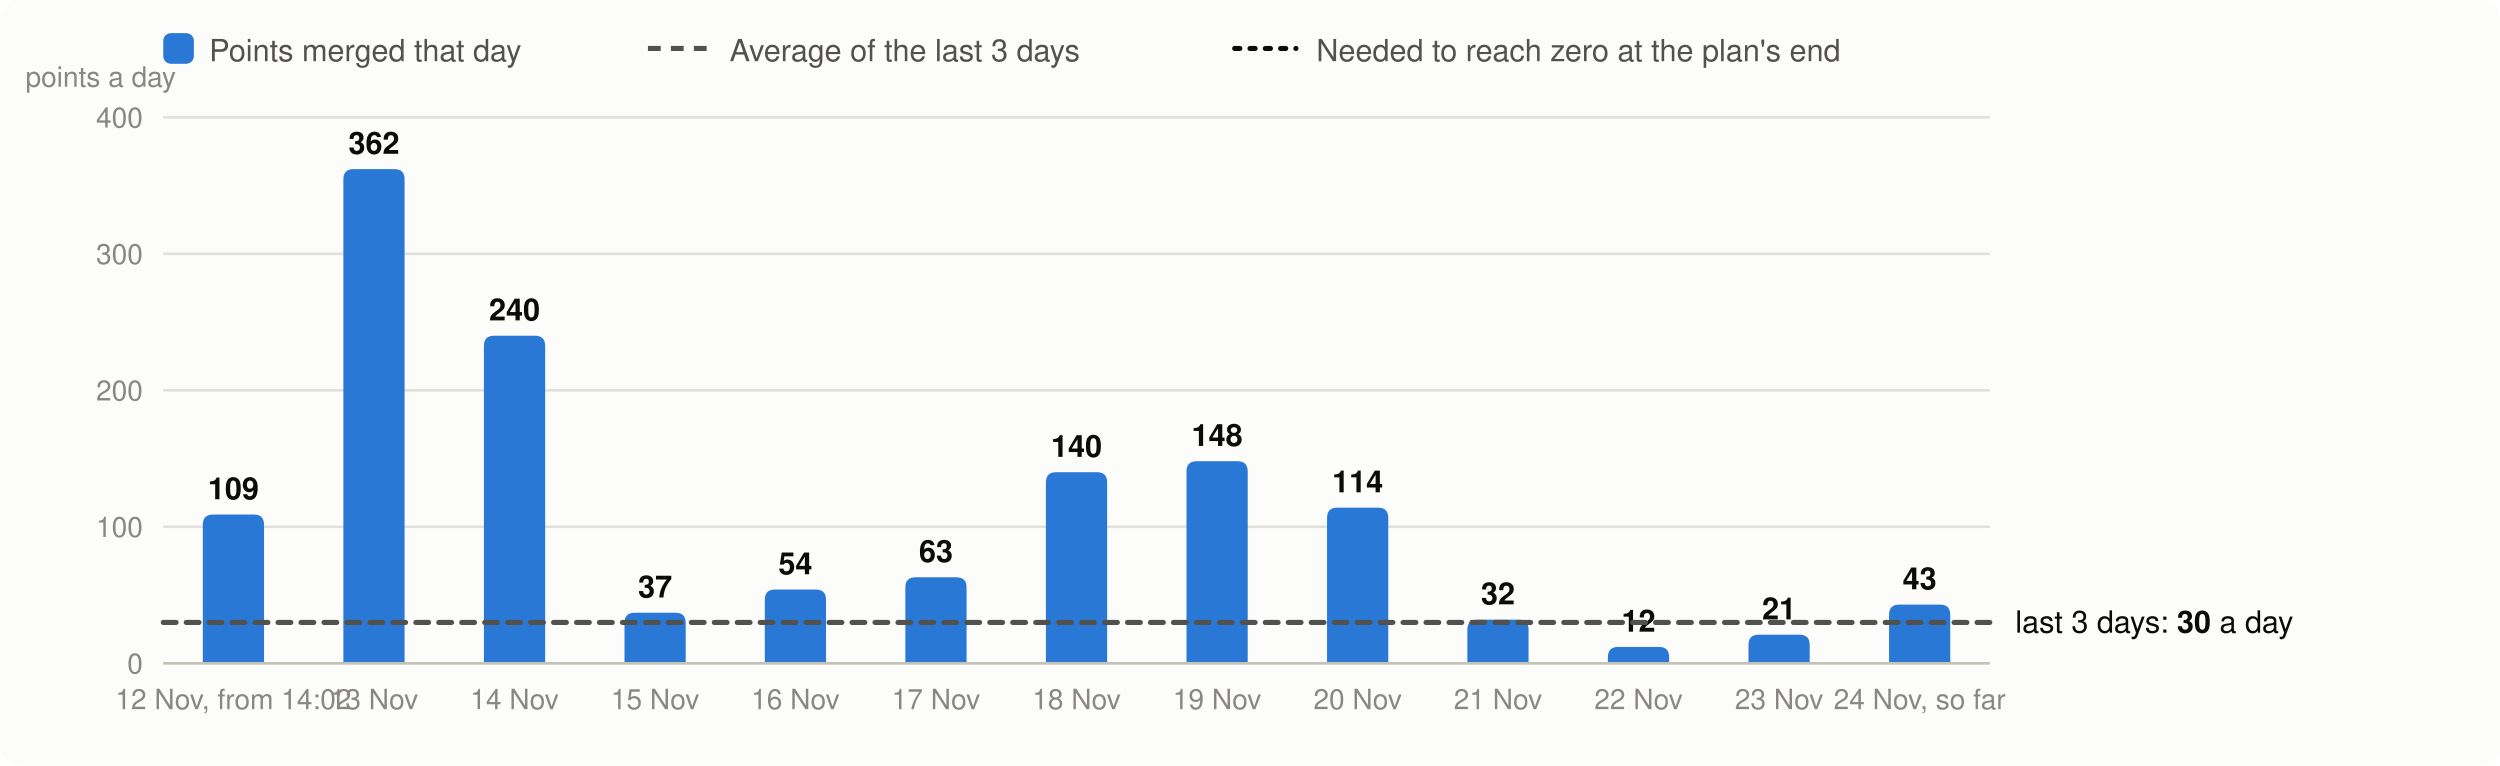
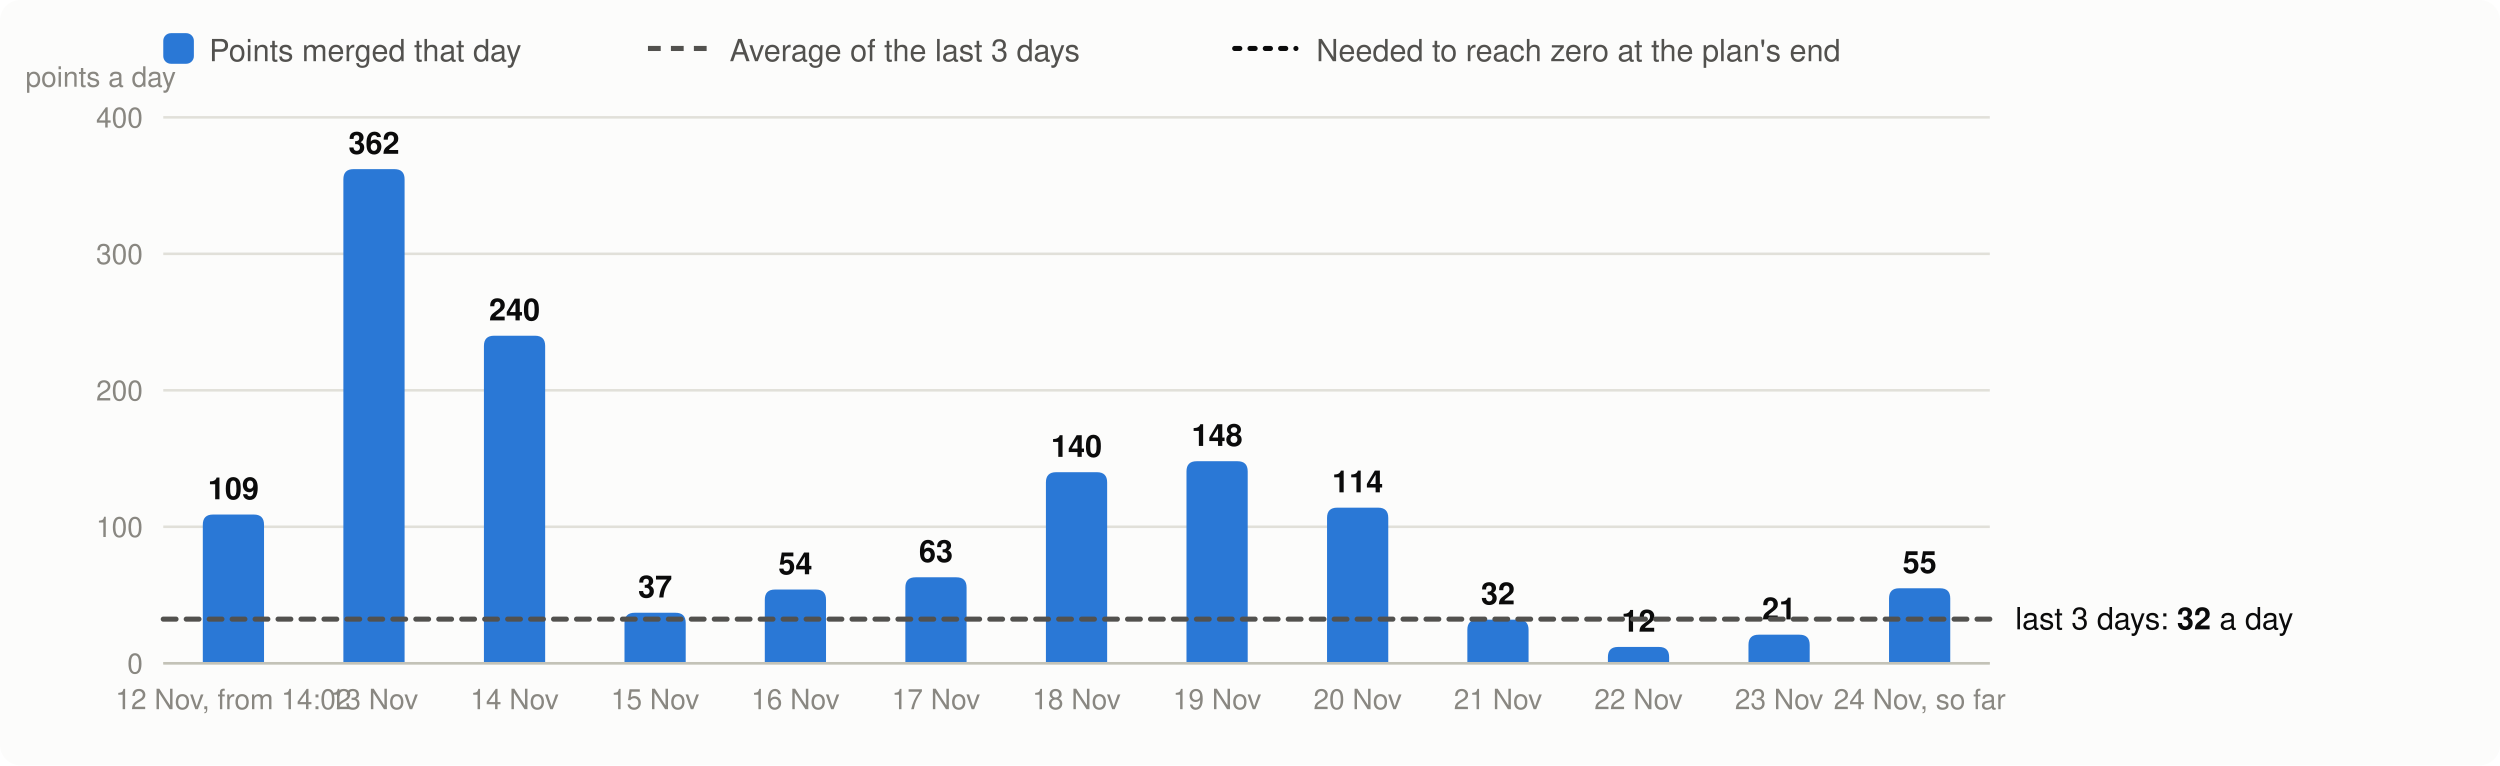
<svg xmlns="http://www.w3.org/2000/svg" viewBox="0 0 980 300" width="980" height="300" font-family="system-ui,-apple-system,Segoe UI,Helvetica,Arial,sans-serif" font-size="13" role="img" aria-label="Velocity: story points merged per day, the 3-day average and the velocity needed">
  <rect width="980" height="300" rx="8" fill="#fcfcfb" />
  <rect x="64" y="13" width="12" height="12" rx="3" fill="#2a78d6" />
  <text x="82" y="24" fill="#52514e" font-size="12">Points merged that day</text>
  <line x1="254" x2="278" y1="19" y2="19" stroke="#52514e" stroke-width="2" stroke-dasharray="5 4" />
  <text x="286" y="24" fill="#52514e" font-size="12">Average of the last 3 days</text>
  <line x1="484" x2="508" y1="19" y2="19" stroke="#0b0b0b" stroke-width="2" stroke-dasharray="2 4" stroke-linecap="round" />
  <text x="516" y="24" fill="#52514e" font-size="12">Needed to reach zero at the plan's end</text>
  <line x1="64" x2="780" y1="260.0" y2="260.0" stroke="#e1e0d9" />
  <text x="56" y="264.0" text-anchor="end" fill="#898781" font-size="11">0</text>
  <line x1="64" x2="780" y1="206.5" y2="206.5" stroke="#e1e0d9" />
  <text x="56" y="210.5" text-anchor="end" fill="#898781" font-size="11">100</text>
  <line x1="64" x2="780" y1="153.0" y2="153.0" stroke="#e1e0d9" />
  <text x="56" y="157.0" text-anchor="end" fill="#898781" font-size="11">200</text>
  <line x1="64" x2="780" y1="99.5" y2="99.5" stroke="#e1e0d9" />
  <text x="56" y="103.5" text-anchor="end" fill="#898781" font-size="11">300</text>
  <line x1="64" x2="780" y1="46.0" y2="46.0" stroke="#e1e0d9" />
  <text x="56" y="50.0" text-anchor="end" fill="#898781" font-size="11">400</text>
  <text x="10" y="34" fill="#898781" font-size="11">points a day</text>
  <path d="M79.5,260.0V205.7Q79.5,201.7 83.5,201.7H99.5Q103.5,201.7 103.5,205.7V260.0Z" fill="#2a78d6" />
  <text x="91.5" y="195.7" text-anchor="middle" fill="#0b0b0b" font-size="12" font-weight="600">109</text>
  <text x="91.5" y="278" text-anchor="middle" fill="#898781" font-size="11">12 Nov, from 14:02</text>
  <path d="M134.6,260.0V70.3Q134.6,66.3 138.6,66.3H154.6Q158.6,66.3 158.6,70.3V260.0Z" fill="#2a78d6" />
  <text x="146.6" y="60.3" text-anchor="middle" fill="#0b0b0b" font-size="12" font-weight="600">362</text>
  <text x="146.6" y="278" text-anchor="middle" fill="#898781" font-size="11">13 Nov</text>
  <path d="M189.7,260.0V135.6Q189.7,131.6 193.7,131.6H209.7Q213.7,131.6 213.7,135.6V260.0Z" fill="#2a78d6" />
  <text x="201.7" y="125.6" text-anchor="middle" fill="#0b0b0b" font-size="12" font-weight="600">240</text>
  <text x="201.7" y="278" text-anchor="middle" fill="#898781" font-size="11">14 Nov</text>
  <path d="M244.8,260.0V244.2Q244.8,240.2 248.8,240.2H264.8Q268.8,240.2 268.8,244.2V260.0Z" fill="#2a78d6" />
  <text x="256.8" y="234.2" text-anchor="middle" fill="#0b0b0b" font-size="12" font-weight="600">37</text>
  <text x="256.8" y="278" text-anchor="middle" fill="#898781" font-size="11">15 Nov</text>
  <path d="M299.8,260.0V235.1Q299.8,231.1 303.8,231.1H319.8Q323.8,231.1 323.8,235.1V260.0Z" fill="#2a78d6" />
  <text x="311.8" y="225.1" text-anchor="middle" fill="#0b0b0b" font-size="12" font-weight="600">54</text>
  <text x="311.8" y="278" text-anchor="middle" fill="#898781" font-size="11">16 Nov</text>
  <path d="M354.9,260.0V230.3Q354.9,226.3 358.9,226.3H374.9Q378.9,226.3 378.9,230.3V260.0Z" fill="#2a78d6" />
  <text x="366.9" y="220.3" text-anchor="middle" fill="#0b0b0b" font-size="12" font-weight="600">63</text>
  <text x="366.9" y="278" text-anchor="middle" fill="#898781" font-size="11">17 Nov</text>
  <path d="M410.0,260.0V189.1Q410.0,185.1 414.0,185.1H430.0Q434.0,185.1 434.0,189.1V260.0Z" fill="#2a78d6" />
  <text x="422.0" y="179.1" text-anchor="middle" fill="#0b0b0b" font-size="12" font-weight="600">140</text>
  <text x="422.0" y="278" text-anchor="middle" fill="#898781" font-size="11">18 Nov</text>
  <path d="M465.1,260.0V184.8Q465.1,180.8 469.1,180.8H485.1Q489.1,180.8 489.1,184.8V260.0Z" fill="#2a78d6" />
  <text x="477.1" y="174.8" text-anchor="middle" fill="#0b0b0b" font-size="12" font-weight="600">148</text>
  <text x="477.1" y="278" text-anchor="middle" fill="#898781" font-size="11">19 Nov</text>
  <path d="M520.2,260.0V203.0Q520.2,199.0 524.2,199.0H540.2Q544.2,199.0 544.2,203.0V260.0Z" fill="#2a78d6" />
  <text x="532.2" y="193.0" text-anchor="middle" fill="#0b0b0b" font-size="12" font-weight="600">114</text>
  <text x="532.2" y="278" text-anchor="middle" fill="#898781" font-size="11">20 Nov</text>
  <path d="M575.2,260.0V246.9Q575.2,242.9 579.2,242.9H595.2Q599.2,242.9 599.2,246.9V260.0Z" fill="#2a78d6" />
  <text x="587.2" y="236.9" text-anchor="middle" fill="#0b0b0b" font-size="12" font-weight="600">32</text>
  <text x="587.2" y="278" text-anchor="middle" fill="#898781" font-size="11">21 Nov</text>
  <path d="M630.3,260.0V257.6Q630.3,253.6 634.3,253.6H650.3Q654.3,253.6 654.3,257.6V260.0Z" fill="#2a78d6" />
  <text x="642.3" y="247.6" text-anchor="middle" fill="#0b0b0b" font-size="12" font-weight="600">12</text>
  <text x="642.3" y="278" text-anchor="middle" fill="#898781" font-size="11">22 Nov</text>
  <path d="M685.4,260.0V252.8Q685.4,248.8 689.4,248.8H705.4Q709.4,248.8 709.4,252.8V260.0Z" fill="#2a78d6" />
  <text x="697.4" y="242.8" text-anchor="middle" fill="#0b0b0b" font-size="12" font-weight="600">21</text>
  <text x="697.4" y="278" text-anchor="middle" fill="#898781" font-size="11">23 Nov</text>
-   <path d="M740.5,260.0V241.0Q740.5,237.0 744.5,237.0H760.5Q764.5,237.0 764.5,241.0V260.0Z" fill="#2a78d6" />
-   <text x="752.5" y="231.0" text-anchor="middle" fill="#0b0b0b" font-size="12" font-weight="600">43</text>
+   <path d="M740.5,260.0V234.6Q740.5,230.6 744.5,230.6H760.5Q764.5,230.6 764.5,234.6V260.0Z" fill="#2a78d6" />
+   <text x="752.5" y="224.6" text-anchor="middle" fill="#0b0b0b" font-size="12" font-weight="600">55</text>
  <text x="752.5" y="278" text-anchor="middle" fill="#898781" font-size="11">24 Nov, so far</text>
  <line x1="64" x2="780" y1="260.0" y2="260.0" stroke="#c3c2b7" />
-   <line x1="64" x2="780" y1="244.0" y2="244.0" stroke="#52514e" stroke-width="2" stroke-dasharray="5 4" stroke-linecap="round" />
-   <text x="790" y="248.0" fill="#0b0b0b" font-size="12">last 3 days: <tspan font-weight="600">30</tspan> a day</text>
+   <line x1="64" x2="780" y1="242.7" y2="242.7" stroke="#52514e" stroke-width="2" stroke-dasharray="5 4" stroke-linecap="round" />
+   <text x="790" y="246.7" fill="#0b0b0b" font-size="12">last 3 days: <tspan font-weight="600">32</tspan> a day</text>
</svg>
